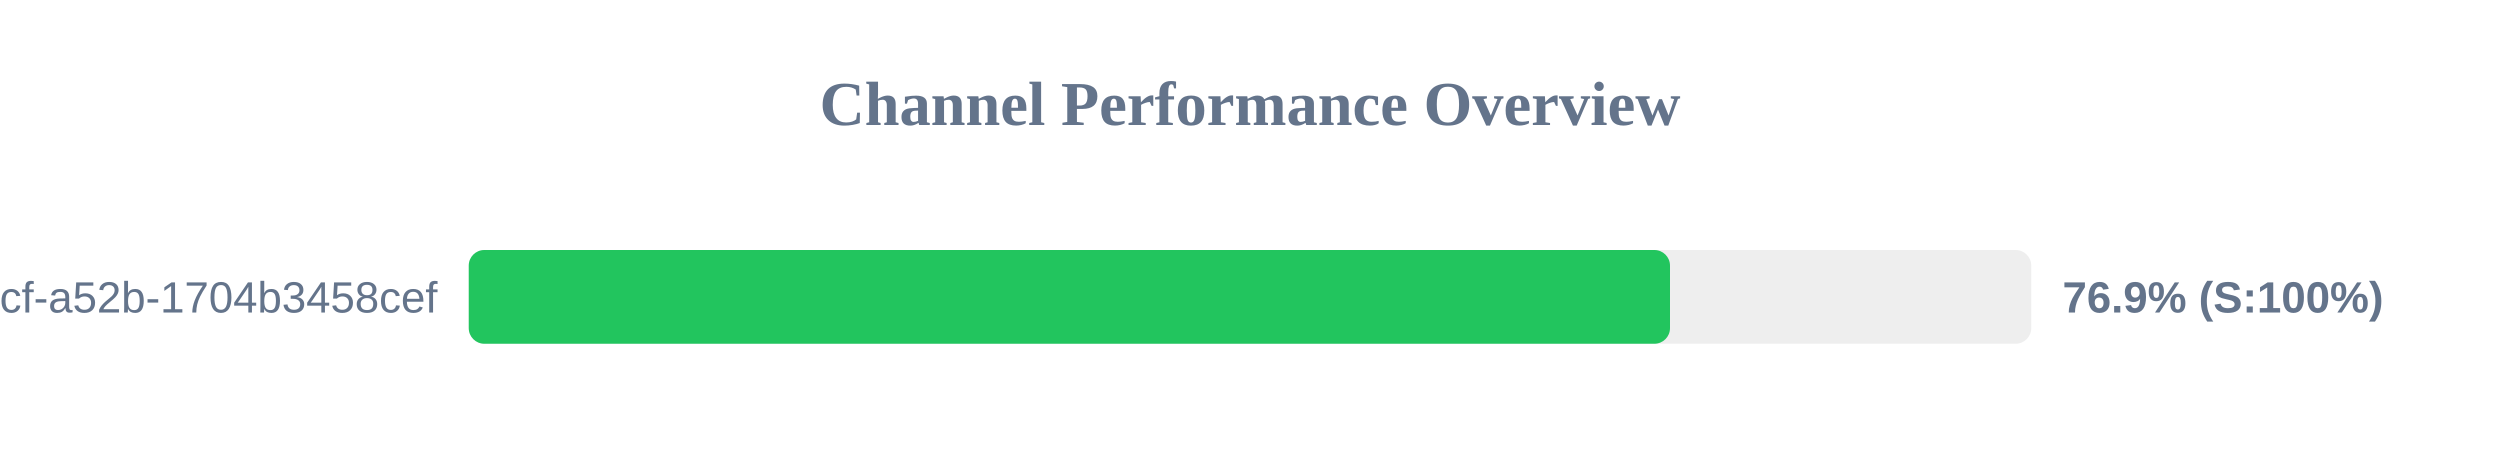
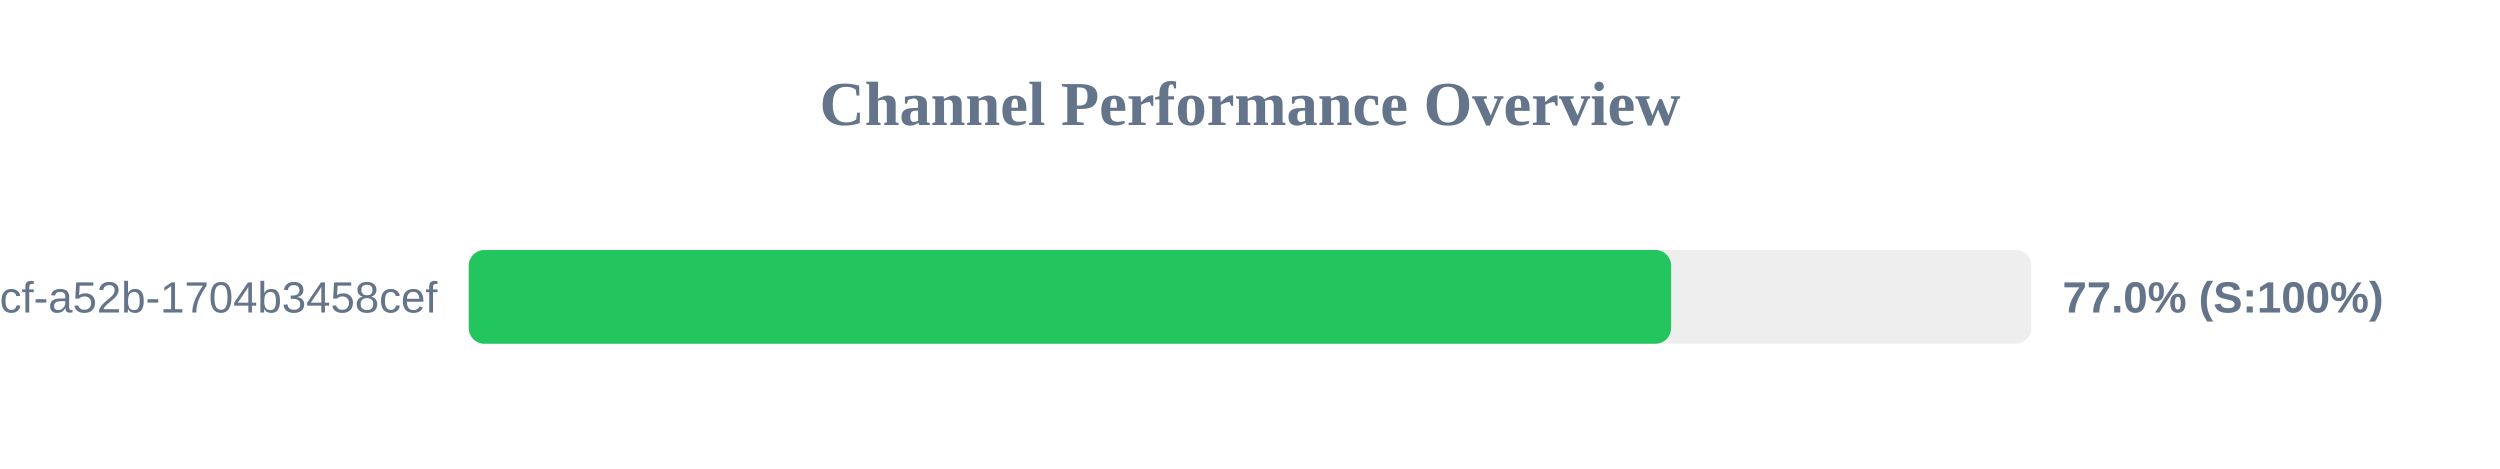
<svg xmlns="http://www.w3.org/2000/svg" width="800" height="150" version="1.1">
  <style>
        .row { font: 14px Arial; fill: #64748b; }
        .score { font: bold 14px Arial; fill: #64748b; }
    </style>
  <text x="400" y="40" text-anchor="middle" font-size="20px" font-weight="bold" fill="#64748b">Channel Performance Overview</text>
  <rect x="150" y="80" width="500" height="30" fill="#eee" rx="5" />
-   <rect x="150" y="80" width="384.4" height="30" fill="#22c55e" rx="5" />
+   <rect x="150" y="80" width="384.75" height="30" fill="#22c55e" rx="5" />
  <text x="140" y="100" text-anchor="end" class="row">?uuid=0cb527d9-6117-4bcf-a52b-1704b3458cef</text>
-   <text x="660" y="100" text-anchor="start" class="score">76.9% (S:100%)</text>
+   <text x="660" y="100" text-anchor="start" class="score">77.0% (S:100%)</text>
</svg>
